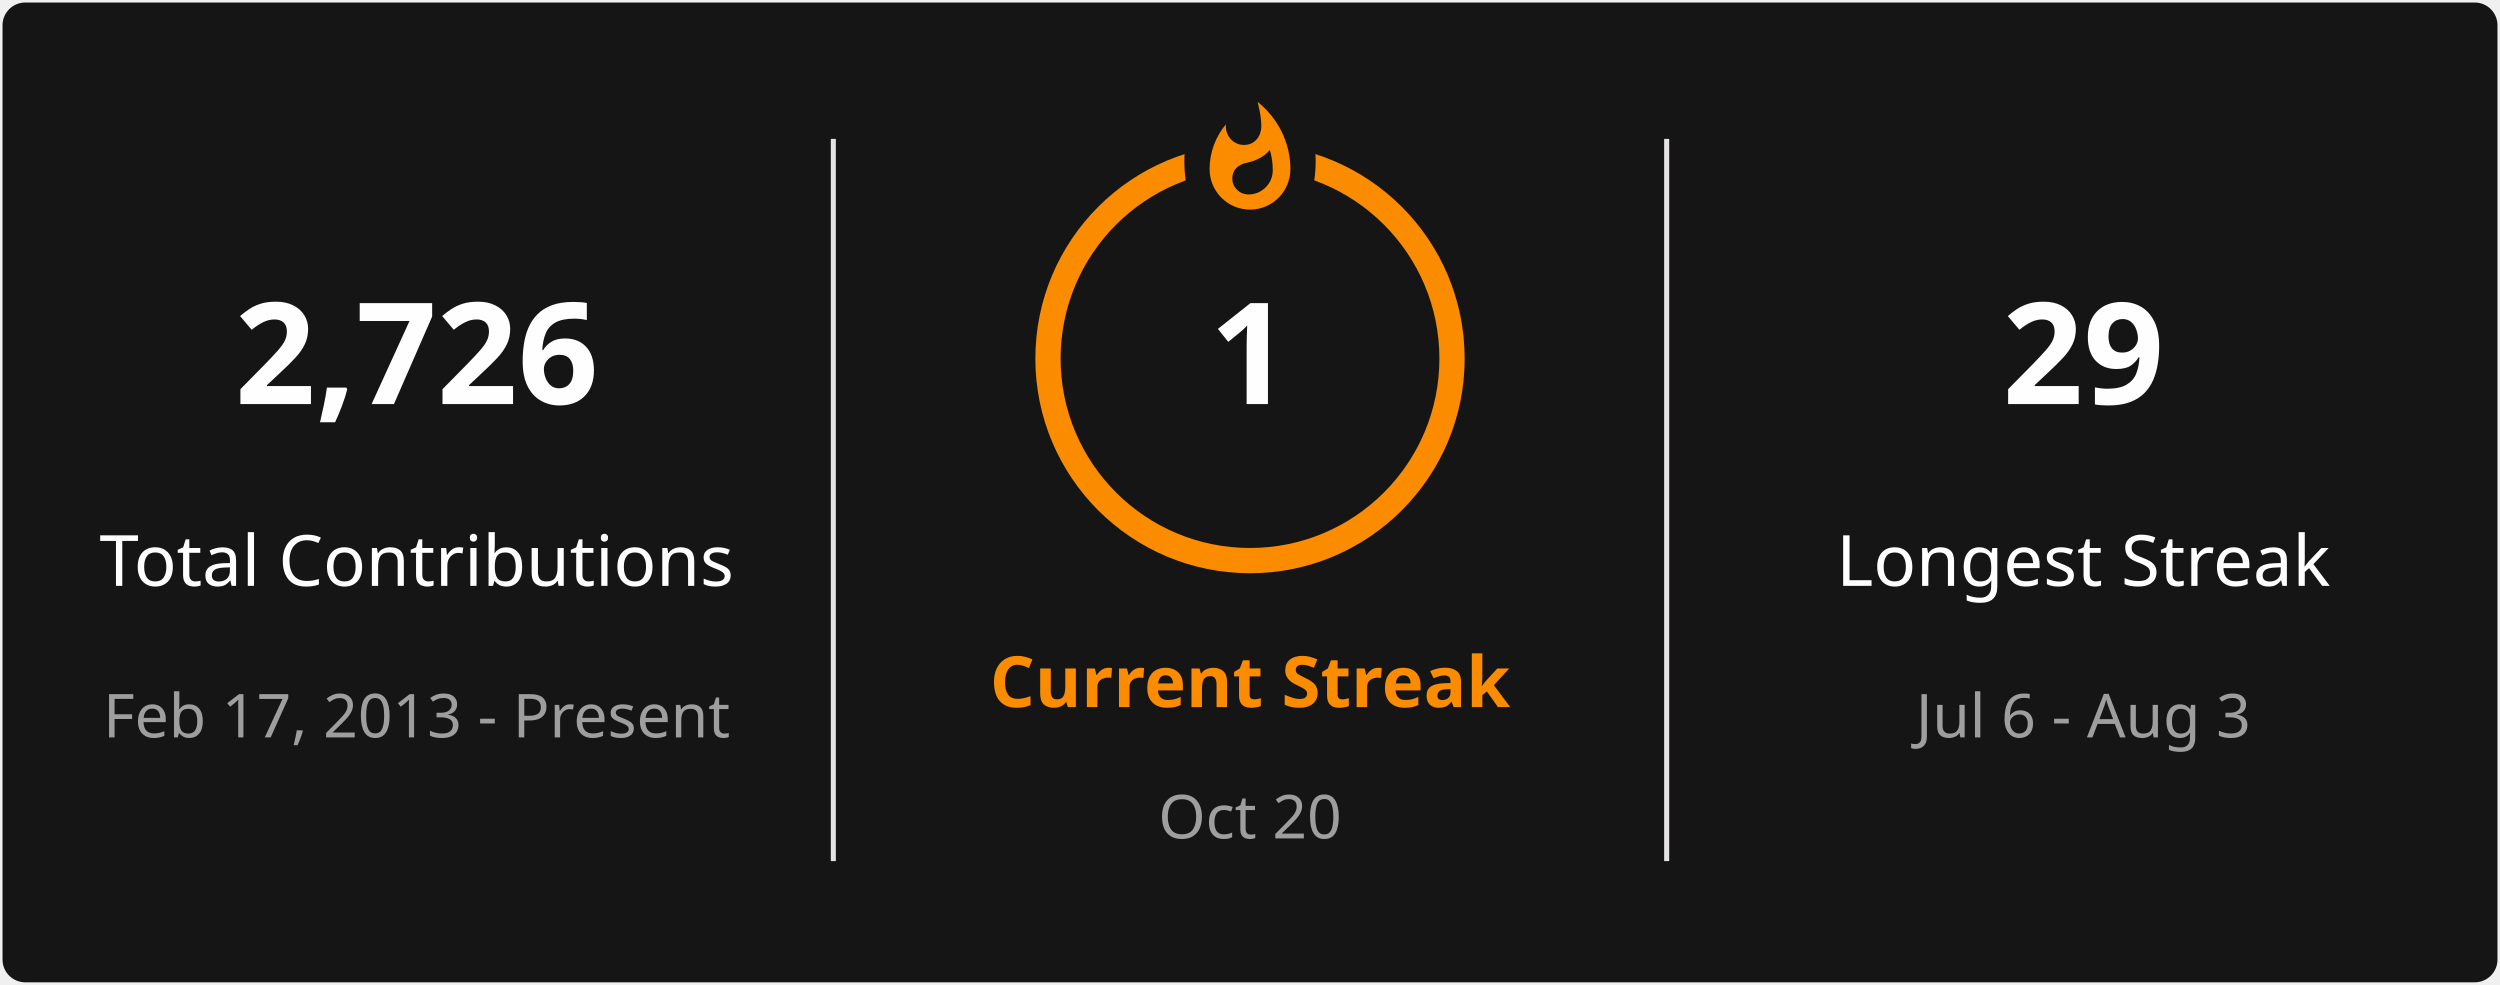
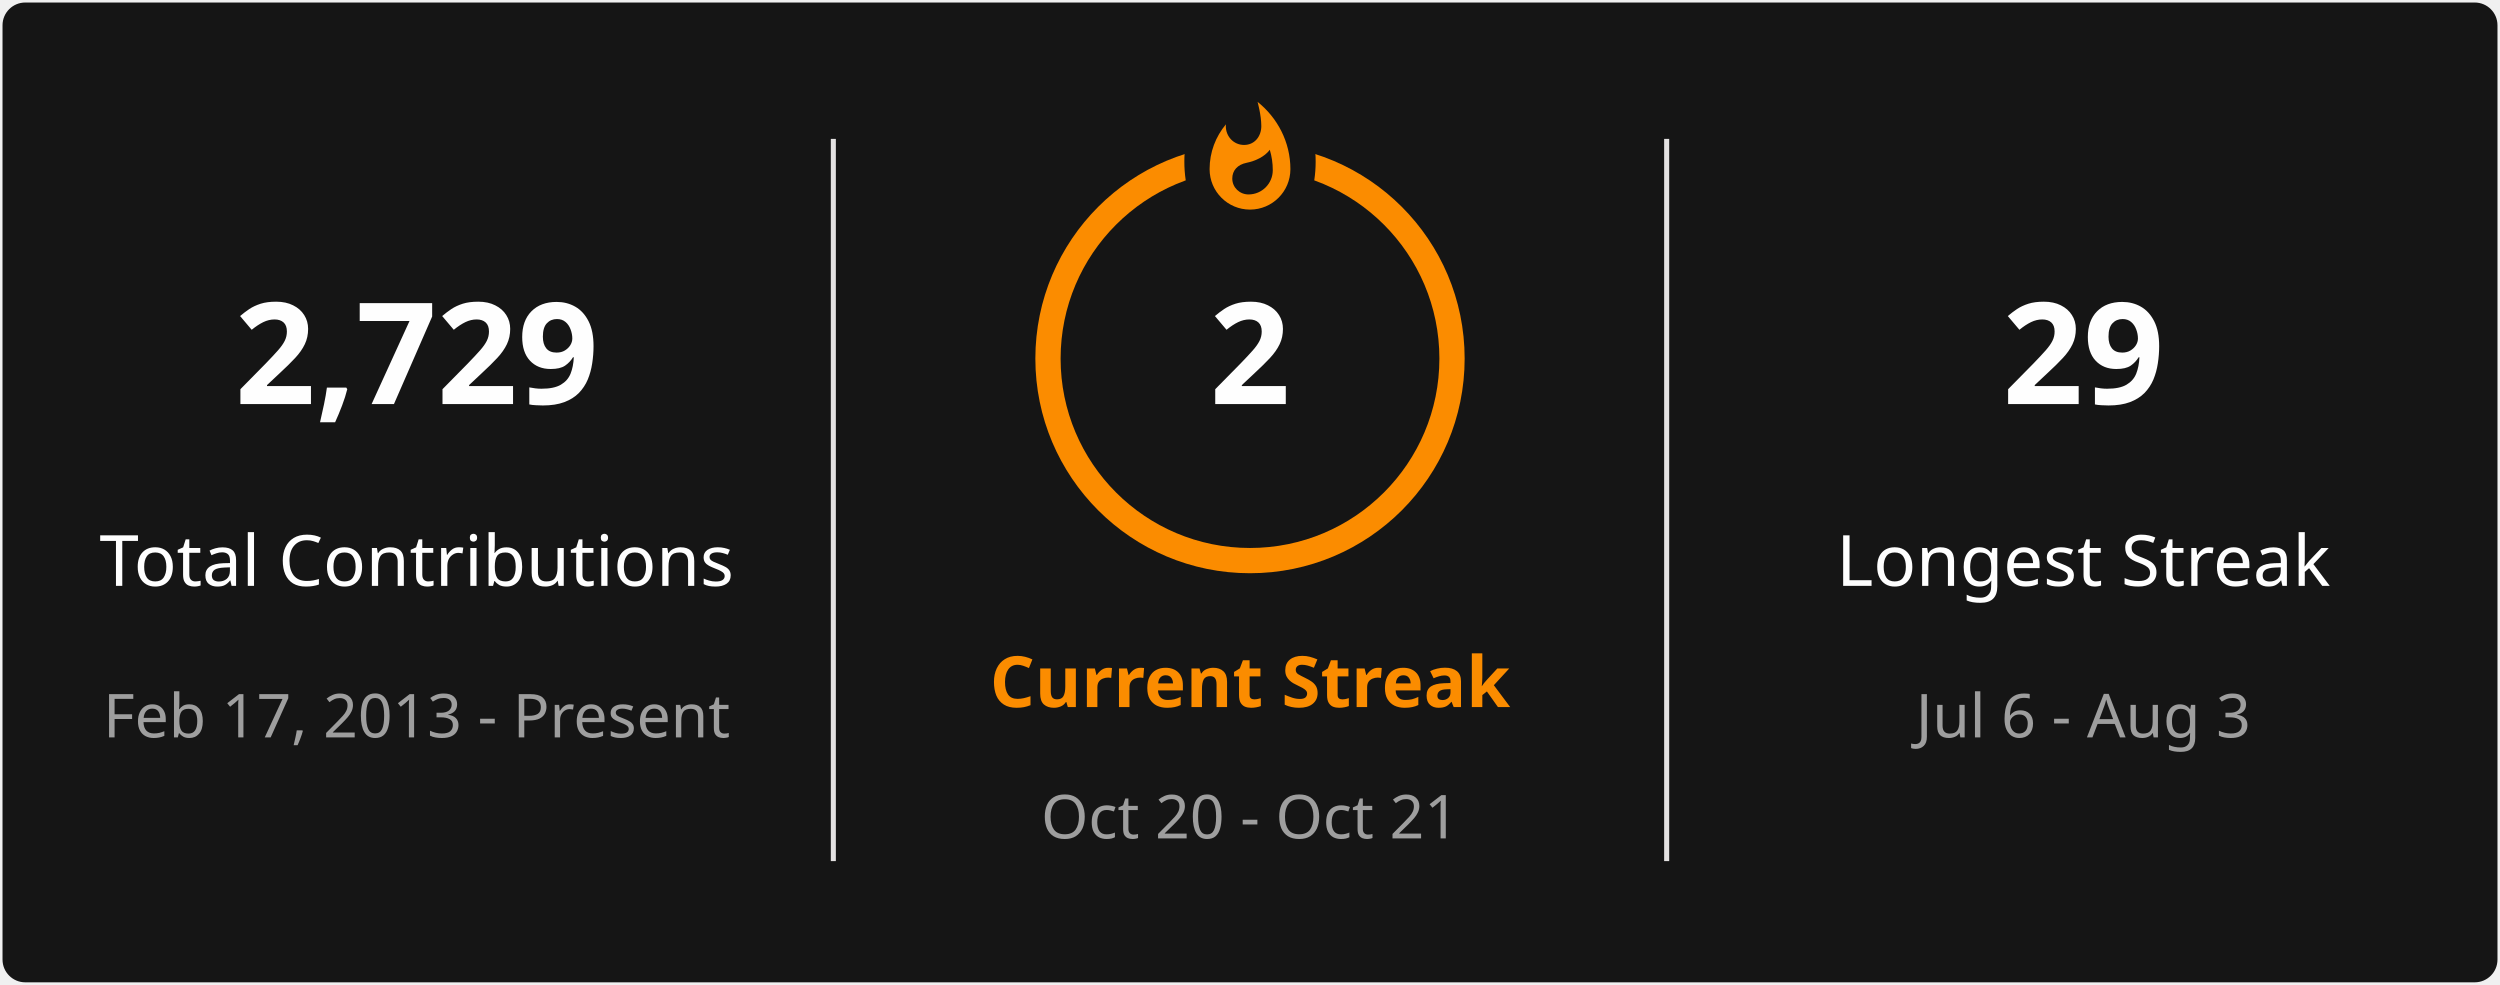
<svg xmlns="http://www.w3.org/2000/svg" style="isolation: isolate" viewBox="0 0 495 195" width="495px" height="195px" direction="ltr">
  <defs>
    <clipPath id="outer_rectangle">
      <rect width="495" height="195" rx="4.5" />
    </clipPath>
    <mask id="mask_out_ring_behind_fire">
      <rect width="495" height="195" fill="white" />
      <ellipse id="mask-ellipse" cx="247.5" cy="32" rx="13" ry="18" fill="black" />
    </mask>
  </defs>
  <g clip-path="url(#outer_rectangle)">
    <g style="isolation: isolate">
      <rect stroke="#000000" stroke-opacity="0" fill="#151515" rx="4.5" x="0.5" y="0.5" width="494" height="194" />
    </g>
    <g style="isolation: isolate">
      <line x1="165" y1="28" x2="165" y2="170" vector-effect="non-scaling-stroke" stroke-width="1" stroke="#E4E2E2" stroke-linejoin="miter" stroke-linecap="square" stroke-miterlimit="3" />
      <line x1="330" y1="28" x2="330" y2="170" vector-effect="non-scaling-stroke" stroke-width="1" stroke="#E4E2E2" stroke-linejoin="miter" stroke-linecap="square" stroke-miterlimit="3" />
    </g>
    <g style="isolation: isolate">
      <g transform="translate(82.5, 48)">
        <text x="0" y="32" stroke-width="0" text-anchor="middle" fill="#FEFEFE" stroke="none" font-family="&quot;Segoe UI&quot;, Ubuntu, sans-serif" font-weight="700" font-size="28px" font-style="normal" style="opacity: 1; opacity: 1;">
-                         2,726
+                         2,729
                    </text>
      </g>
      <g transform="translate(82.5, 84)">
        <text x="0" y="32" stroke-width="0" text-anchor="middle" fill="#FEFEFE" stroke="none" font-family="&quot;Segoe UI&quot;, Ubuntu, sans-serif" font-weight="400" font-size="14px" font-style="normal" style="opacity: 1; opacity: 1;">
                        Total Contributions
                    </text>
      </g>
      <g transform="translate(82.5, 114)">
        <text x="0" y="32" stroke-width="0" text-anchor="middle" fill="#9E9E9E" stroke="none" font-family="&quot;Segoe UI&quot;, Ubuntu, sans-serif" font-weight="400" font-size="12px" font-style="normal" style="opacity: 1; opacity: 1;">
                        Feb 17, 2013 - Present
                    </text>
      </g>
    </g>
    <g style="isolation: isolate">
      <g transform="translate(247.5, 108)">
        <text x="0" y="32" stroke-width="0" text-anchor="middle" fill="#FB8C00" stroke="none" font-family="&quot;Segoe UI&quot;, Ubuntu, sans-serif" font-weight="700" font-size="14px" font-style="normal" style="opacity: 1; opacity: 1;">
                        Current Streak
                    </text>
      </g>
      <g transform="translate(247.5, 145)">
        <text x="0" y="21" stroke-width="0" text-anchor="middle" fill="#9E9E9E" stroke="none" font-family="&quot;Segoe UI&quot;, Ubuntu, sans-serif" font-weight="400" font-size="12px" font-style="normal" style="opacity: 1; opacity: 1;">
-                         Oct 20
+                         Oct 20 - Oct 21
                    </text>
      </g>
      <g mask="url(#mask_out_ring_behind_fire)">
        <circle cx="247.5" cy="71" r="40" fill="none" stroke="#FB8C00" stroke-width="5" style="opacity: 1; opacity: 1;" />
      </g>
      <g transform="translate(247.5, 19.5)" stroke-opacity="0" style="opacity: 1; opacity: 1;">
        <path d="M -12 -0.5 L 15 -0.5 L 15 23.5 L -12 23.5 L -12 -0.5 Z" fill="none" />
        <path d="M 1.5 0.67 C 1.5 0.67 2.24 3.32 2.24 5.47 C 2.24 7.53 0.89 9.2 -1.17 9.2 C -3.23 9.2 -4.79 7.53 -4.79 5.47 L -4.76 5.11 C -6.78 7.51 -8 10.62 -8 13.99 C -8 18.41 -4.42 22 0 22 C 4.42 22 8 18.41 8 13.99 C 8 8.6 5.41 3.79 1.5 0.67 Z M -0.29 19 C -2.07 19 -3.51 17.6 -3.51 15.86 C -3.51 14.24 -2.46 13.1 -0.7 12.74 C 1.07 12.38 2.9 11.53 3.92 10.16 C 4.31 11.45 4.51 12.81 4.51 14.2 C 4.51 16.85 2.36 19 -0.29 19 Z" fill="#FB8C00" stroke-opacity="0" />
      </g>
      <g transform="translate(247.5, 48)">
        <text x="0" y="32" stroke-width="0" text-anchor="middle" fill="#FEFEFE" stroke="none" font-family="&quot;Segoe UI&quot;, Ubuntu, sans-serif" font-weight="700" font-size="28px" font-style="normal" style="font-size: 28px;">
-                         1
+                         2
                    </text>
      </g>
    </g>
    <g style="isolation: isolate">
      <g transform="translate(412.5, 48)">
        <text x="0" y="32" stroke-width="0" text-anchor="middle" fill="#FEFEFE" stroke="none" font-family="&quot;Segoe UI&quot;, Ubuntu, sans-serif" font-weight="700" font-size="28px" font-style="normal" style="opacity: 1; opacity: 1;">
                        29
                    </text>
      </g>
      <g transform="translate(412.5, 84)">
        <text x="0" y="32" stroke-width="0" text-anchor="middle" fill="#FEFEFE" stroke="none" font-family="&quot;Segoe UI&quot;, Ubuntu, sans-serif" font-weight="400" font-size="14px" font-style="normal" style="opacity: 1; opacity: 1;">
                        Longest Streak
                    </text>
      </g>
      <g transform="translate(412.5, 114)">
        <text x="0" y="32" stroke-width="0" text-anchor="middle" fill="#9E9E9E" stroke="none" font-family="&quot;Segoe UI&quot;, Ubuntu, sans-serif" font-weight="400" font-size="12px" font-style="normal" style="opacity: 1; opacity: 1;">
                        Jul 6 - Aug 3
                    </text>
      </g>
    </g>
  </g>
</svg>
